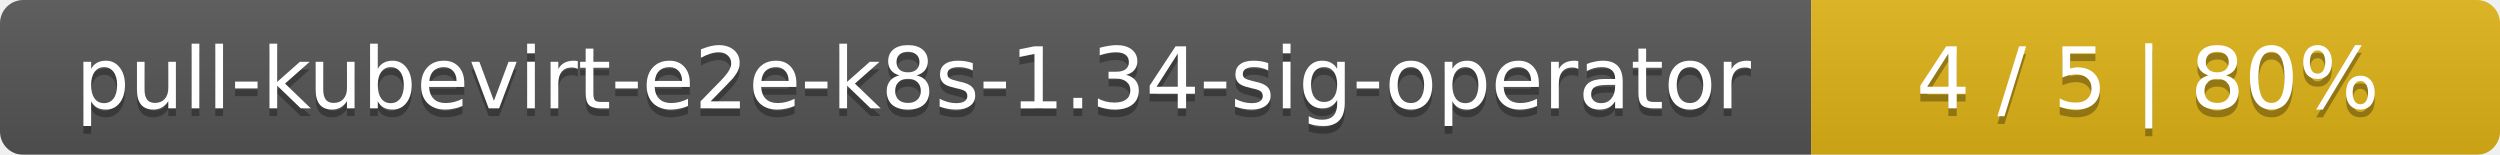
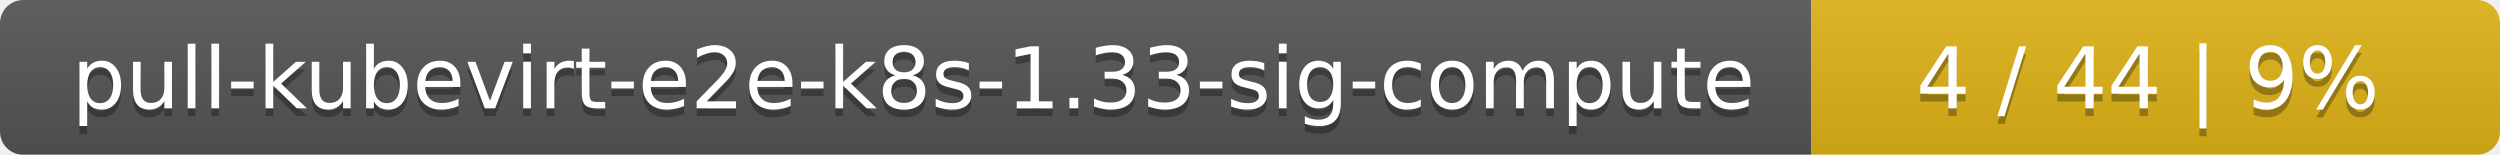
<svg xmlns="http://www.w3.org/2000/svg" width="323" height="20">
  <linearGradient id="smooth" x2="0" y2="100%">
    <stop offset="0" stop-color="#bbb" stop-opacity=".1" />
    <stop offset="1" stop-opacity=".1" />
  </linearGradient>
  <mask id="round">
    <rect width="323" height="20" rx="3" fill="#fff" />
  </mask>
  <g mask="url(#round)">
    <rect width="234" height="20" fill="#555" />
    <rect x="234" width="89" height="20" fill="#dfb317" />
    <rect width="323" height="20" fill="url(#smooth)" />
  </g>
  <g fill="#fff" text-anchor="middle" font-family="DejaVu Sans,Verdana,Geneva,sans-serif" font-size="11">
-     <text x="118" y="15" fill="#010101" fill-opacity=".3">pull-kubevirt-e2e-k8s-1.34-sig-operator</text>
-     <text x="118" y="14">pull-kubevirt-e2e-k8s-1.34-sig-operator</text>
-     <text x="277.5" y="15" fill="#010101" fill-opacity=".3">4 / 5    |    80%</text>
-     <text x="277.5" y="14">4 / 5    |    80%</text>
+     <text x="118" y="15" fill="#010101" fill-opacity=".3">pull-kubevirt-e2e-k8s-1.33-sig-compute</text>
+     <text x="118" y="14">pull-kubevirt-e2e-k8s-1.33-sig-compute</text>
+     <text x="277.5" y="15" fill="#010101" fill-opacity=".3">4 / 44    |    9%</text>
+     <text x="277.5" y="14">4 / 44    |    9%</text>
  </g>
</svg>
